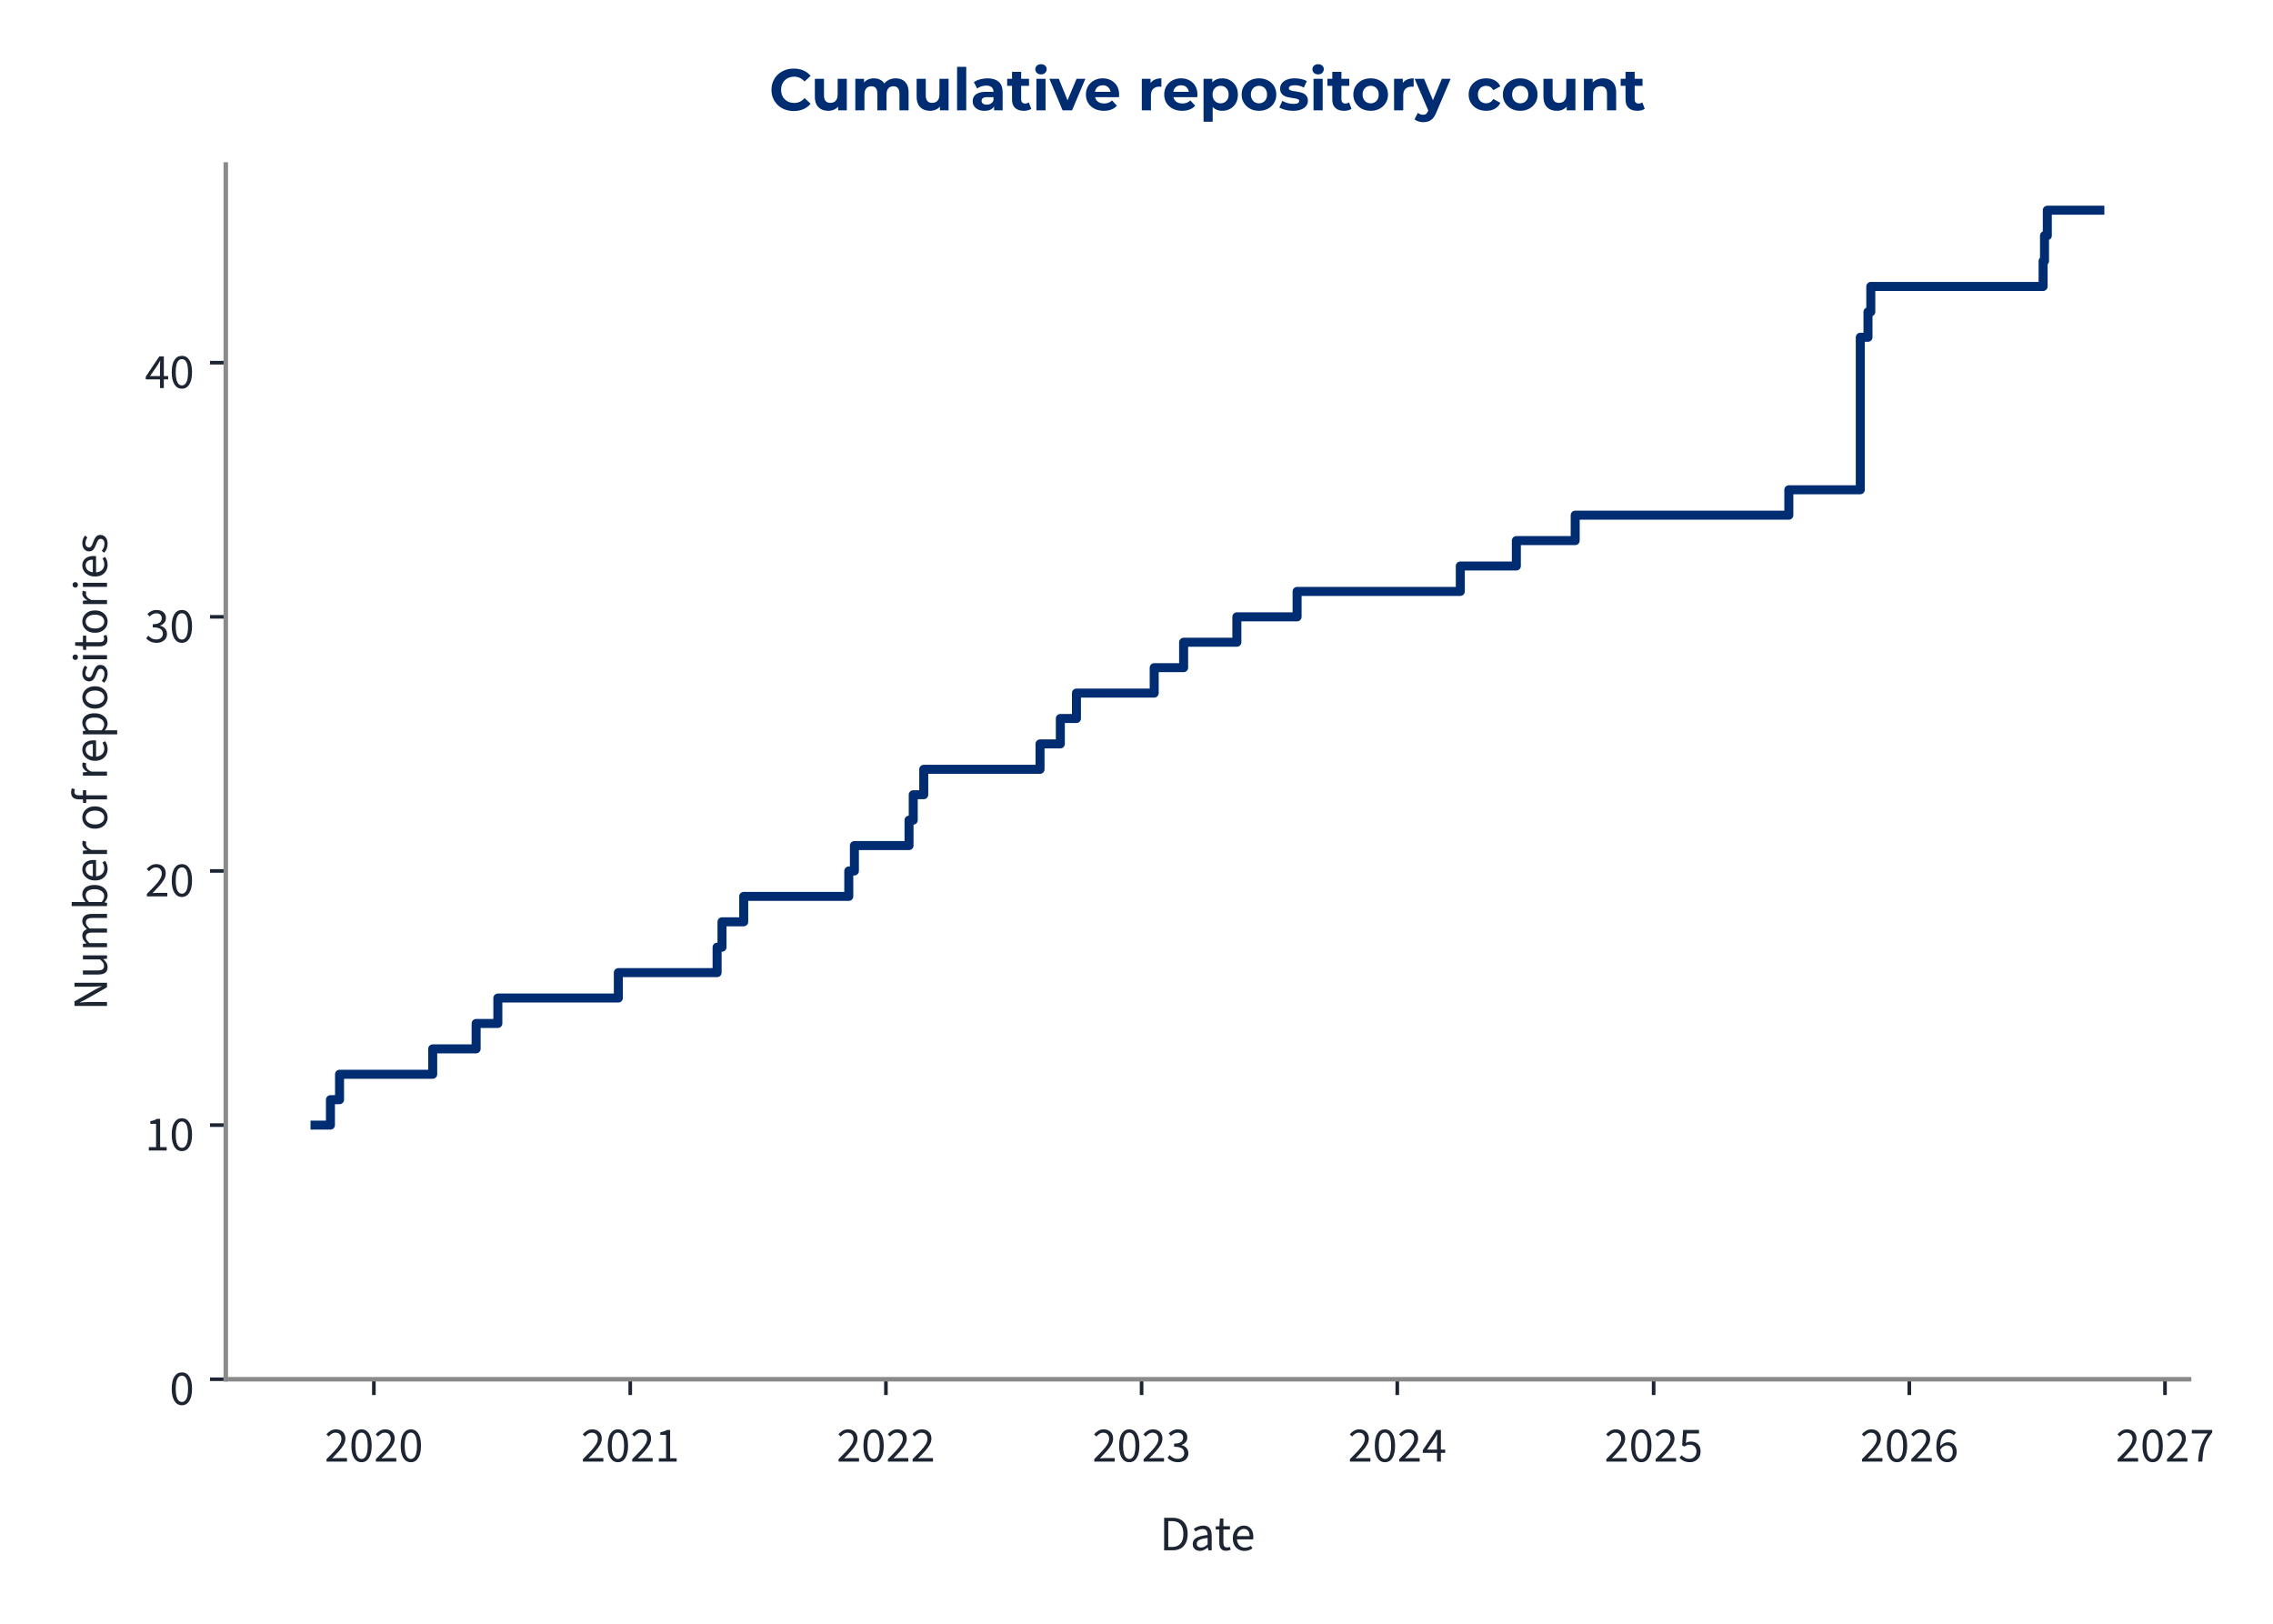
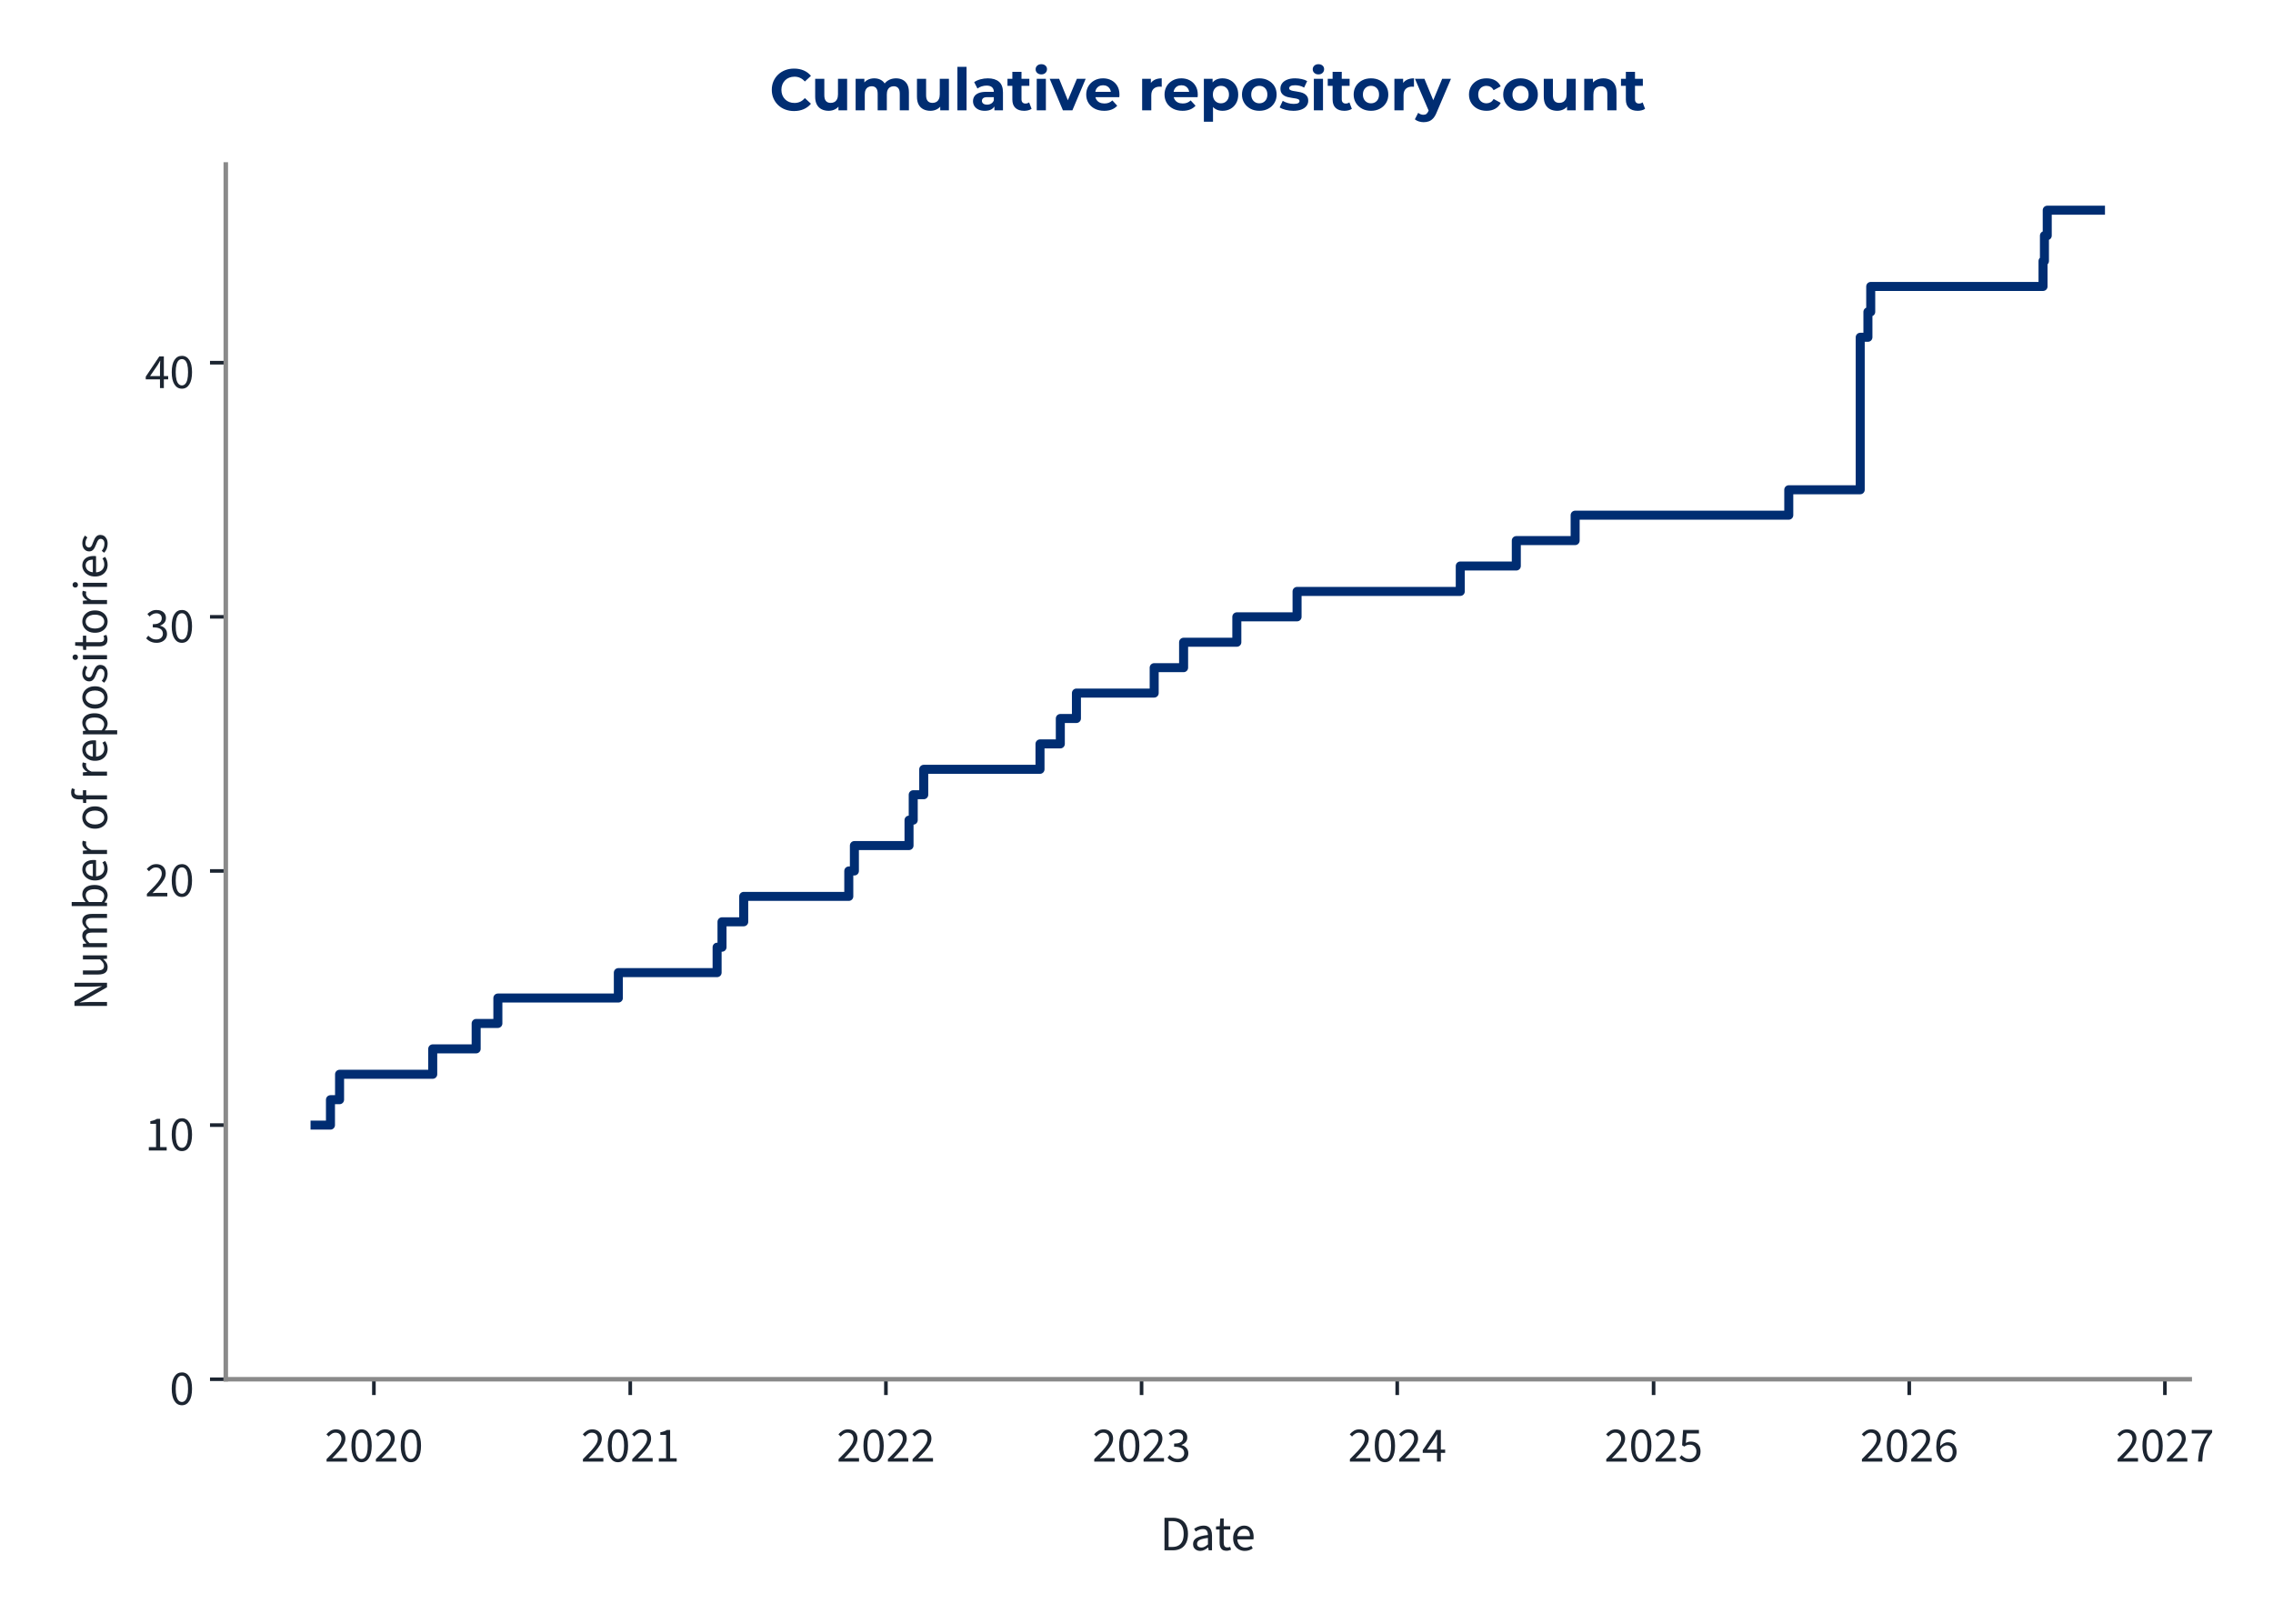
<svg xmlns="http://www.w3.org/2000/svg" xmlns:xlink="http://www.w3.org/1999/xlink" width="504pt" height="360pt" viewBox="0 0 504 360" version="1.1">
  <defs>
    <style type="text/css">*{stroke-linejoin: round; stroke-linecap: butt}</style>
  </defs>
  <g id="figure_1">
    <g id="patch_1">
      <path d="M 0 360  L 504 360  L 504 0  L 0 0  L 0 360  z " style="fill: none" />
    </g>
    <g id="axes_1">
      <g id="patch_2">
-         <path d="M 50.064 305.792  L 485.394 305.792  L 485.394 36.464  L 50.064 36.464  L 50.064 305.792  z " style="fill: none" />
+         <path d="M 50.064 305.792  L 485.538 305.792  L 485.538 36.464  L 50.064 36.464  L 50.064 305.792  z " style="fill: none" />
      </g>
      <g id="matplotlib.axis_1">
        <g id="xtick_1">
          <g id="line2d_1">
            <defs>
-               <path id="m1261f94bcd" d="M 0 0  L 0 3.5  " style="stroke: #1c2531; stroke-width: 0.8" />
+               <path id="m97ddf7053b" d="M 0 0  L 0 3.5  " style="stroke: #1c2531; stroke-width: 0.8" />
            </defs>
            <g>
-               <use xlink:href="#m1261f94bcd" x="82.899" y="305.792" style="fill: #1c2531; stroke: #1c2531; stroke-width: 0.8" />
+               <use xlink:href="#m97ddf7053b" x="82.904" y="305.792" style="fill: #1c2531; stroke: #1c2531; stroke-width: 0.8" />
            </g>
          </g>
          <g id="text_1">
-             <g style="fill: #1c2531" transform="translate(71.96389 324.056) scale(0.11 -0.11)">
+             <g style="fill: #1c2531" transform="translate(71.96966 324.056) scale(0.11 -0.11)">
              <defs>
                <path id="SourceSans3-Regular-537" d="M 256 0  L 256 320  Q 864 922 1296 1386  Q 1728 1850 1952 2227  Q 2176 2605 2176 2931  Q 2176 3283 1984 3507  Q 1792 3731 1402 3731  Q 1146 3731 928 3590  Q 710 3450 531 3238  L 237 3526  Q 493 3814 784 3987  Q 1075 4160 1466 4160  Q 1843 4160 2118 4009  Q 2394 3859 2541 3590  Q 2688 3322 2688 2963  Q 2688 2566 2467 2176  Q 2246 1786 1862 1357  Q 1478 928 979 416  Q 1146 435 1325 444  Q 1504 454 1664 454  L 2893 454  L 2893 0  L 256 0  z " transform="scale(0.015625)" />
                <path id="SourceSans3-Regular-535" d="M 1594 -77  Q 979 -77 630 476  Q 282 1030 282 2054  Q 282 3085 630 3622  Q 979 4160 1594 4160  Q 2202 4160 2550 3619  Q 2899 3078 2899 2054  Q 2899 1030 2550 476  Q 2202 -77 1594 -77  z M 1594 346  Q 1830 346 2009 525  Q 2189 704 2288 1081  Q 2387 1459 2387 2054  Q 2387 2656 2288 3027  Q 2189 3398 2009 3568  Q 1830 3738 1594 3738  Q 1350 3738 1171 3568  Q 992 3398 893 3027  Q 794 2656 794 2054  Q 794 1459 893 1081  Q 992 704 1171 525  Q 1350 346 1594 346  z " transform="scale(0.015625)" />
              </defs>
              <use xlink:href="#SourceSans3-Regular-537" />
              <use xlink:href="#SourceSans3-Regular-535" transform="translate(49.70312 0)" />
              <use xlink:href="#SourceSans3-Regular-537" transform="translate(99.40625 0)" />
              <use xlink:href="#SourceSans3-Regular-535" transform="translate(149.1094 0)" />
            </g>
          </g>
        </g>
        <g id="xtick_2">
          <g id="line2d_2">
            <g>
-               <use xlink:href="#m1261f94bcd" x="139.746" y="305.792" style="fill: #1c2531; stroke: #1c2531; stroke-width: 0.8" />
+               <use xlink:href="#m97ddf7053b" x="139.748" y="305.792" style="fill: #1c2531; stroke: #1c2531; stroke-width: 0.8" />
            </g>
          </g>
          <g id="text_2">
-             <g style="fill: #1c2531" transform="translate(128.8109 324.056) scale(0.11 -0.11)">
+             <g style="fill: #1c2531" transform="translate(128.8132 324.056) scale(0.11 -0.11)">
              <defs>
                <path id="SourceSans3-Regular-536" d="M 506 0  L 506 435  L 1440 435  L 1440 3443  L 698 3443  L 698 3782  Q 973 3834 1184 3907  Q 1395 3981 1562 4083  L 1965 4083  L 1965 435  L 2810 435  L 2810 0  L 506 0  z " transform="scale(0.015625)" />
              </defs>
              <use xlink:href="#SourceSans3-Regular-537" />
              <use xlink:href="#SourceSans3-Regular-535" transform="translate(49.70312 0)" />
              <use xlink:href="#SourceSans3-Regular-537" transform="translate(99.40625 0)" />
              <use xlink:href="#SourceSans3-Regular-536" transform="translate(149.1094 0)" />
            </g>
          </g>
        </g>
        <g id="xtick_3">
          <g id="line2d_3">
            <g>
-               <use xlink:href="#m1261f94bcd" x="196.437" y="305.792" style="fill: #1c2531; stroke: #1c2531; stroke-width: 0.8" />
+               <use xlink:href="#m97ddf7053b" x="196.436" y="305.792" style="fill: #1c2531; stroke: #1c2531; stroke-width: 0.8" />
            </g>
          </g>
          <g id="text_3">
-             <g style="fill: #1c2531" transform="translate(185.5026 324.056) scale(0.11 -0.11)">
+             <g style="fill: #1c2531" transform="translate(185.5015 324.056) scale(0.11 -0.11)">
              <use xlink:href="#SourceSans3-Regular-537" />
              <use xlink:href="#SourceSans3-Regular-535" transform="translate(49.70312 0)" />
              <use xlink:href="#SourceSans3-Regular-537" transform="translate(99.40625 0)" />
              <use xlink:href="#SourceSans3-Regular-537" transform="translate(149.1094 0)" />
            </g>
          </g>
        </g>
        <g id="xtick_4">
          <g id="line2d_4">
            <g>
-               <use xlink:href="#m1261f94bcd" x="253.129" y="305.792" style="fill: #1c2531; stroke: #1c2531; stroke-width: 0.8" />
+               <use xlink:href="#m97ddf7053b" x="253.124" y="305.792" style="fill: #1c2531; stroke: #1c2531; stroke-width: 0.8" />
            </g>
          </g>
          <g id="text_4">
-             <g style="fill: #1c2531" transform="translate(242.1943 324.056) scale(0.11 -0.11)">
+             <g style="fill: #1c2531" transform="translate(242.1897 324.056) scale(0.11 -0.11)">
              <defs>
                <path id="SourceSans3-Regular-538" d="M 1510 -77  Q 1184 -77 931 6  Q 678 90 492 218  Q 307 346 166 499  L 435 845  Q 621 653 867 505  Q 1114 358 1478 358  Q 1850 358 2086 563  Q 2323 768 2323 1107  Q 2323 1350 2198 1532  Q 2074 1715 1789 1817  Q 1504 1920 1018 1920  L 1018 2323  Q 1453 2323 1705 2425  Q 1958 2528 2067 2697  Q 2176 2867 2176 3085  Q 2176 3386 1987 3558  Q 1798 3731 1472 3731  Q 1216 3731 998 3616  Q 781 3501 602 3315  L 320 3648  Q 557 3872 845 4016  Q 1133 4160 1491 4160  Q 1850 4160 2125 4038  Q 2400 3917 2557 3686  Q 2714 3456 2714 3123  Q 2714 2752 2509 2515  Q 2304 2278 1971 2150  L 1971 2125  Q 2221 2067 2419 1929  Q 2618 1792 2736 1581  Q 2854 1370 2854 1088  Q 2854 723 2675 464  Q 2496 205 2189 64  Q 1882 -77 1510 -77  z " transform="scale(0.015625)" />
              </defs>
              <use xlink:href="#SourceSans3-Regular-537" />
              <use xlink:href="#SourceSans3-Regular-535" transform="translate(49.70312 0)" />
              <use xlink:href="#SourceSans3-Regular-537" transform="translate(99.40625 0)" />
              <use xlink:href="#SourceSans3-Regular-538" transform="translate(149.1094 0)" />
            </g>
          </g>
        </g>
        <g id="xtick_5">
          <g id="line2d_5">
            <g>
-               <use xlink:href="#m1261f94bcd" x="309.821" y="305.792" style="fill: #1c2531; stroke: #1c2531; stroke-width: 0.8" />
+               <use xlink:href="#m97ddf7053b" x="309.813" y="305.792" style="fill: #1c2531; stroke: #1c2531; stroke-width: 0.8" />
            </g>
          </g>
          <g id="text_5">
-             <g style="fill: #1c2531" transform="translate(298.8859 324.056) scale(0.11 -0.11)">
+             <g style="fill: #1c2531" transform="translate(298.8779 324.056) scale(0.11 -0.11)">
              <defs>
                <path id="SourceSans3-Regular-539" d="M 1946 0  L 1946 2733  Q 1946 2893 1958 3126  Q 1971 3360 1978 3520  L 1952 3520  Q 1875 3373 1792 3235  Q 1709 3098 1619 2944  L 666 1549  L 3002 1549  L 3002 1126  L 109 1126  L 109 1472  L 1856 4083  L 2445 4083  L 2445 0  L 1946 0  z " transform="scale(0.015625)" />
              </defs>
              <use xlink:href="#SourceSans3-Regular-537" />
              <use xlink:href="#SourceSans3-Regular-535" transform="translate(49.70312 0)" />
              <use xlink:href="#SourceSans3-Regular-537" transform="translate(99.40625 0)" />
              <use xlink:href="#SourceSans3-Regular-539" transform="translate(149.1094 0)" />
            </g>
          </g>
        </g>
        <g id="xtick_6">
          <g id="line2d_6">
            <g>
-               <use xlink:href="#m1261f94bcd" x="366.668" y="305.792" style="fill: #1c2531; stroke: #1c2531; stroke-width: 0.8" />
+               <use xlink:href="#m97ddf7053b" x="366.656" y="305.792" style="fill: #1c2531; stroke: #1c2531; stroke-width: 0.8" />
            </g>
          </g>
          <g id="text_6">
-             <g style="fill: #1c2531" transform="translate(355.733 324.056) scale(0.11 -0.11)">
+             <g style="fill: #1c2531" transform="translate(355.7215 324.056) scale(0.11 -0.11)">
              <defs>
                <path id="SourceSans3-Regular-53a" d="M 1498 -77  Q 1171 -77 921 3  Q 672 83 486 211  Q 301 339 160 480  L 416 826  Q 602 646 845 502  Q 1088 358 1446 358  Q 1696 358 1897 473  Q 2099 589 2220 797  Q 2342 1005 2342 1293  Q 2342 1715 2105 1952  Q 1869 2189 1472 2189  Q 1267 2189 1113 2125  Q 960 2061 774 1939  L 493 2118  L 627 4083  L 2669 4083  L 2669 3629  L 1088 3629  L 979 2419  Q 1126 2496 1273 2541  Q 1421 2586 1606 2586  Q 1958 2586 2246 2451  Q 2534 2317 2704 2032  Q 2874 1747 2874 1306  Q 2874 864 2678 553  Q 2483 243 2169 83  Q 1856 -77 1498 -77  z " transform="scale(0.015625)" />
              </defs>
              <use xlink:href="#SourceSans3-Regular-537" />
              <use xlink:href="#SourceSans3-Regular-535" transform="translate(49.70312 0)" />
              <use xlink:href="#SourceSans3-Regular-537" transform="translate(99.40625 0)" />
              <use xlink:href="#SourceSans3-Regular-53a" transform="translate(149.1094 0)" />
            </g>
          </g>
        </g>
        <g id="xtick_7">
          <g id="line2d_7">
            <g>
-               <use xlink:href="#m1261f94bcd" x="423.359" y="305.792" style="fill: #1c2531; stroke: #1c2531; stroke-width: 0.8" />
+               <use xlink:href="#m97ddf7053b" x="423.344" y="305.792" style="fill: #1c2531; stroke: #1c2531; stroke-width: 0.8" />
            </g>
          </g>
          <g id="text_7">
-             <g style="fill: #1c2531" transform="translate(412.4246 324.056) scale(0.11 -0.11)">
+             <g style="fill: #1c2531" transform="translate(412.4097 324.056) scale(0.11 -0.11)">
              <defs>
                <path id="SourceSans3-Regular-53b" d="M 1715 -77  Q 1414 -77 1158 44  Q 902 166 713 412  Q 525 659 416 1027  Q 307 1395 307 1888  Q 307 2502 435 2934  Q 563 3366 780 3635  Q 998 3904 1276 4032  Q 1555 4160 1862 4160  Q 2195 4160 2435 4035  Q 2675 3910 2848 3725  L 2554 3398  Q 2432 3546 2253 3632  Q 2074 3718 1882 3718  Q 1594 3718 1347 3545  Q 1101 3373 953 2973  Q 806 2573 806 1888  Q 806 1382 912 1036  Q 1018 691 1222 515  Q 1427 339 1715 339  Q 1914 339 2077 451  Q 2240 563 2333 764  Q 2426 966 2426 1235  Q 2426 1498 2342 1693  Q 2259 1888 2092 1993  Q 1926 2099 1670 2099  Q 1472 2099 1238 1968  Q 1005 1837 794 1523  L 774 1939  Q 973 2195 1235 2345  Q 1498 2496 1760 2496  Q 2112 2496 2374 2355  Q 2637 2214 2781 1932  Q 2925 1651 2925 1235  Q 2925 845 2758 550  Q 2592 256 2317 89  Q 2042 -77 1715 -77  z " transform="scale(0.015625)" />
              </defs>
              <use xlink:href="#SourceSans3-Regular-537" />
              <use xlink:href="#SourceSans3-Regular-535" transform="translate(49.70312 0)" />
              <use xlink:href="#SourceSans3-Regular-537" transform="translate(99.40625 0)" />
              <use xlink:href="#SourceSans3-Regular-53b" transform="translate(149.1094 0)" />
            </g>
          </g>
        </g>
        <g id="xtick_8">
          <g id="line2d_8">
            <g>
-               <use xlink:href="#m1261f94bcd" x="480.051" y="305.792" style="fill: #1c2531; stroke: #1c2531; stroke-width: 0.8" />
+               <use xlink:href="#m97ddf7053b" x="480.033" y="305.792" style="fill: #1c2531; stroke: #1c2531; stroke-width: 0.8" />
            </g>
          </g>
          <g id="text_8">
-             <g style="fill: #1c2531" transform="translate(469.1163 324.056) scale(0.11 -0.11)">
+             <g style="fill: #1c2531" transform="translate(469.098 324.056) scale(0.11 -0.11)">
              <defs>
                <path id="SourceSans3-Regular-53c" d="M 1094 0  Q 1120 576 1200 1059  Q 1280 1542 1424 1968  Q 1568 2394 1789 2800  Q 2010 3206 2323 3629  L 282 3629  L 282 4083  L 2912 4083  L 2912 3757  Q 2547 3296 2307 2870  Q 2067 2445 1929 2009  Q 1792 1574 1728 1088  Q 1664 602 1638 0  L 1094 0  z " transform="scale(0.015625)" />
              </defs>
              <use xlink:href="#SourceSans3-Regular-537" />
              <use xlink:href="#SourceSans3-Regular-535" transform="translate(49.70312 0)" />
              <use xlink:href="#SourceSans3-Regular-537" transform="translate(99.40625 0)" />
              <use xlink:href="#SourceSans3-Regular-53c" transform="translate(149.1094 0)" />
            </g>
          </g>
        </g>
        <g id="text_9">
-           <g style="fill: #1c2531" transform="translate(257.1424 343.72) scale(0.11 -0.11)">
+           <g style="fill: #1c2531" transform="translate(257.2146 343.72) scale(0.11 -0.11)">
            <defs>
              <path id="SourceSans3-Regular-5" d="M 576 0  L 576 4198  L 1626 4198  Q 2272 4198 2713 3955  Q 3155 3712 3382 3248  Q 3610 2784 3610 2118  Q 3610 1453 3382 976  Q 3155 499 2720 249  Q 2285 0 1651 0  L 576 0  z M 1107 435  L 1587 435  Q 2080 435 2406 636  Q 2733 838 2893 1209  Q 3053 1581 3053 2118  Q 3053 2643 2893 3014  Q 2733 3386 2406 3574  Q 2080 3763 1587 3763  L 1107 3763  L 1107 435  z " transform="scale(0.015625)" />
              <path id="SourceSans3-Regular-1c" d="M 1242 -77  Q 986 -77 778 28  Q 570 134 448 329  Q 326 525 326 806  Q 326 1331 787 1600  Q 1248 1869 2246 1978  Q 2240 2170 2185 2349  Q 2131 2528 1990 2637  Q 1850 2746 1600 2746  Q 1331 2746 1094 2646  Q 858 2547 672 2426  L 467 2784  Q 608 2880 800 2973  Q 992 3066 1216 3126  Q 1440 3187 1690 3187  Q 2067 3187 2307 3030  Q 2547 2874 2659 2586  Q 2771 2298 2771 1907  L 2771 0  L 2336 0  L 2291 371  L 2272 371  Q 2048 186 1792 54  Q 1536 -77 1242 -77  z M 1389 358  Q 1619 358 1820 460  Q 2022 563 2246 762  L 2246 1600  Q 1722 1536 1418 1437  Q 1114 1338 979 1190  Q 845 1043 845 838  Q 845 582 1005 470  Q 1165 358 1389 358  z " transform="scale(0.015625)" />
              <path id="SourceSans3-Regular-2f" d="M 1504 -58  Q 1011 -58 812 230  Q 614 518 614 979  L 614 2682  L 154 2682  L 154 3078  L 640 3110  L 704 4109  L 1146 4109  L 1146 3110  L 1990 3110  L 1990 2682  L 1146 2682  L 1146 973  Q 1146 691 1251 531  Q 1357 371 1626 371  Q 1709 371 1798 387  Q 1888 403 1978 448  L 2093 77  Q 1971 19 1817 -19  Q 1664 -58 1504 -58  z " transform="scale(0.015625)" />
              <path id="SourceSans3-Regular-20" d="M 1786 -77  Q 1370 -77 1027 118  Q 685 314 486 675  Q 288 1037 288 1555  Q 288 2061 493 2425  Q 698 2790 1018 2988  Q 1338 3187 1696 3187  Q 2093 3187 2371 3004  Q 2650 2822 2790 2496  Q 2931 2170 2931 1728  Q 2931 1645 2928 1568  Q 2925 1491 2906 1414  L 666 1414  L 666 1830  L 2458 1830  Q 2458 2278 2262 2518  Q 2067 2758 1702 2758  Q 1491 2758 1286 2640  Q 1082 2522 950 2259  Q 819 1997 819 1562  Q 819 1165 956 896  Q 1094 627 1331 489  Q 1568 352 1850 352  Q 2074 352 2269 416  Q 2464 480 2624 589  L 2816 243  Q 2611 102 2358 12  Q 2106 -77 1786 -77  z " transform="scale(0.015625)" />
            </defs>
            <use xlink:href="#SourceSans3-Regular-5" />
            <use xlink:href="#SourceSans3-Regular-1c" transform="translate(61.5 0)" />
            <use xlink:href="#SourceSans3-Regular-2f" transform="translate(110.5 0)" />
            <use xlink:href="#SourceSans3-Regular-20" transform="translate(142.8906 0)" />
          </g>
        </g>
      </g>
      <g id="matplotlib.axis_2">
        <g id="ytick_1">
          <g id="line2d_9">
            <defs>
-               <path id="md85765c05c" d="M 0 0  L -3.5 0  " style="stroke: #1c2531; stroke-width: 0.8" />
+               <path id="m992190b27c" d="M 0 0  L -3.5 0  " style="stroke: #1c2531; stroke-width: 0.8" />
            </defs>
            <g>
-               <use xlink:href="#md85765c05c" x="50.064" y="305.792" style="fill: #1c2531; stroke: #1c2531; stroke-width: 0.8" />
+               <use xlink:href="#m992190b27c" x="50.064" y="305.792" style="fill: #1c2531; stroke: #1c2531; stroke-width: 0.8" />
            </g>
          </g>
          <g id="text_10">
            <g style="fill: #1c2531" transform="translate(37.59666 311.424) scale(0.11 -0.11)">
              <use xlink:href="#SourceSans3-Regular-535" />
            </g>
          </g>
        </g>
        <g id="ytick_2">
          <g id="line2d_10">
            <g>
-               <use xlink:href="#md85765c05c" x="50.064" y="249.447" style="fill: #1c2531; stroke: #1c2531; stroke-width: 0.8" />
+               <use xlink:href="#m992190b27c" x="50.064" y="249.447" style="fill: #1c2531; stroke: #1c2531; stroke-width: 0.8" />
            </g>
          </g>
          <g id="text_11">
            <g style="fill: #1c2531" transform="translate(32.12931 255.0792) scale(0.11 -0.11)">
              <use xlink:href="#SourceSans3-Regular-536" />
              <use xlink:href="#SourceSans3-Regular-535" transform="translate(49.70312 0)" />
            </g>
          </g>
        </g>
        <g id="ytick_3">
          <g id="line2d_11">
            <g>
-               <use xlink:href="#md85765c05c" x="50.064" y="193.102" style="fill: #1c2531; stroke: #1c2531; stroke-width: 0.8" />
+               <use xlink:href="#m992190b27c" x="50.064" y="193.102" style="fill: #1c2531; stroke: #1c2531; stroke-width: 0.8" />
            </g>
          </g>
          <g id="text_12">
            <g style="fill: #1c2531" transform="translate(32.12931 198.7345) scale(0.11 -0.11)">
              <use xlink:href="#SourceSans3-Regular-537" />
              <use xlink:href="#SourceSans3-Regular-535" transform="translate(49.70312 0)" />
            </g>
          </g>
        </g>
        <g id="ytick_4">
          <g id="line2d_12">
            <g>
-               <use xlink:href="#md85765c05c" x="50.064" y="136.758" style="fill: #1c2531; stroke: #1c2531; stroke-width: 0.8" />
+               <use xlink:href="#m992190b27c" x="50.064" y="136.758" style="fill: #1c2531; stroke: #1c2531; stroke-width: 0.8" />
            </g>
          </g>
          <g id="text_13">
            <g style="fill: #1c2531" transform="translate(32.12931 142.3897) scale(0.11 -0.11)">
              <use xlink:href="#SourceSans3-Regular-538" />
              <use xlink:href="#SourceSans3-Regular-535" transform="translate(49.70312 0)" />
            </g>
          </g>
        </g>
        <g id="ytick_5">
          <g id="line2d_13">
            <g>
-               <use xlink:href="#md85765c05c" x="50.064" y="80.413" style="fill: #1c2531; stroke: #1c2531; stroke-width: 0.8" />
+               <use xlink:href="#m992190b27c" x="50.064" y="80.413" style="fill: #1c2531; stroke: #1c2531; stroke-width: 0.8" />
            </g>
          </g>
          <g id="text_14">
            <g style="fill: #1c2531" transform="translate(32.12931 86.04492) scale(0.11 -0.11)">
              <use xlink:href="#SourceSans3-Regular-539" />
              <use xlink:href="#SourceSans3-Regular-535" transform="translate(49.70312 0)" />
            </g>
          </g>
        </g>
        <g id="text_15">
          <g style="fill: #1c2531" transform="translate(23.72931 224.0105) rotate(-90) scale(0.11 -0.11)">
            <defs>
              <path id="SourceSans3-Regular-f" d="M 576 0  L 576 4198  L 1158 4198  L 2650 1587  Q 2771 1376 2880 1149  Q 2989 922 3098 685  L 3123 685  Q 3104 1011 3078 1353  Q 3053 1696 3053 2016  L 3053 4198  L 3565 4198  L 3565 0  L 2982 0  L 1491 2611  Q 1376 2822 1257 3052  Q 1139 3283 1037 3514  L 1011 3514  Q 1037 3200 1059 2867  Q 1082 2534 1082 2195  L 1082 0  L 576 0  z " transform="scale(0.015625)" />
              <path id="SourceSans3-Regular-30" d="M 1434 -77  Q 941 -77 713 233  Q 486 544 486 1139  L 486 3110  L 1011 3110  L 1011 1210  Q 1011 774 1148 579  Q 1286 384 1594 384  Q 1830 384 2019 509  Q 2208 634 2432 902  L 2432 3110  L 2957 3110  L 2957 0  L 2522 0  L 2477 486  L 2458 486  Q 2246 230 2000 76  Q 1754 -77 1434 -77  z " transform="scale(0.015625)" />
              <path id="SourceSans3-Regular-28" d="M 525 0  L 525 3110  L 960 3110  L 1005 2662  L 1024 2662  Q 1229 2880 1469 3033  Q 1709 3187 1990 3187  Q 2349 3187 2550 3027  Q 2752 2867 2848 2592  Q 3091 2861 3340 3024  Q 3590 3187 3872 3187  Q 4358 3187 4588 2876  Q 4819 2566 4819 1971  L 4819 0  L 4294 0  L 4294 1901  Q 4294 2342 4153 2537  Q 4013 2733 3718 2733  Q 3533 2733 3344 2614  Q 3155 2496 2938 2253  L 2938 0  L 2413 0  L 2413 1901  Q 2413 2342 2272 2537  Q 2131 2733 1830 2733  Q 1478 2733 1050 2253  L 1050 0  L 525 0  z " transform="scale(0.015625)" />
              <path id="SourceSans3-Regular-1d" d="M 1901 -77  Q 1683 -77 1452 28  Q 1222 134 1011 320  L 992 320  L 947 0  L 525 0  L 525 4557  L 1050 4557  L 1050 3315  L 1037 2752  Q 1248 2938 1501 3062  Q 1754 3187 2010 3187  Q 2413 3187 2688 2992  Q 2963 2797 3104 2441  Q 3245 2086 3245 1606  Q 3245 1075 3056 697  Q 2867 320 2560 121  Q 2253 -77 1901 -77  z M 1811 365  Q 2067 365 2268 512  Q 2470 659 2585 937  Q 2701 1216 2701 1600  Q 2701 1939 2617 2198  Q 2534 2458 2355 2602  Q 2176 2746 1882 2746  Q 1690 2746 1482 2640  Q 1274 2534 1050 2323  L 1050 691  Q 1254 512 1456 438  Q 1658 365 1811 365  z " transform="scale(0.015625)" />
              <path id="SourceSans3-Regular-2d" d="M 525 0  L 525 3110  L 960 3110  L 1005 2547  L 1024 2547  Q 1178 2842 1408 3014  Q 1638 3187 1907 3187  Q 2010 3187 2086 3174  Q 2163 3162 2240 3123  L 2125 2675  Q 2054 2694 1993 2704  Q 1933 2714 1837 2714  Q 1638 2714 1424 2554  Q 1210 2394 1050 1997  L 1050 0  L 525 0  z " transform="scale(0.015625)" />
              <path id="SourceSans3-Regular-1" transform="scale(0.015625)" />
              <path id="SourceSans3-Regular-2a" d="M 1734 -77  Q 1357 -77 1027 115  Q 698 307 496 672  Q 294 1037 294 1549  Q 294 2074 496 2438  Q 698 2803 1027 2995  Q 1357 3187 1734 3187  Q 2118 3187 2444 2995  Q 2771 2803 2972 2438  Q 3174 2074 3174 1549  Q 3174 1037 2972 672  Q 2771 307 2444 115  Q 2118 -77 1734 -77  z M 1734 358  Q 2003 358 2208 508  Q 2413 659 2521 928  Q 2630 1197 2630 1549  Q 2630 1907 2521 2179  Q 2413 2451 2208 2601  Q 2003 2752 1734 2752  Q 1466 2752 1264 2601  Q 1062 2451 950 2179  Q 838 1907 838 1549  Q 838 1197 950 928  Q 1062 659 1264 508  Q 1466 358 1734 358  z " transform="scale(0.015625)" />
              <path id="SourceSans3-Regular-21" d="M 614 0  L 614 3603  Q 614 3917 710 4150  Q 806 4384 1008 4509  Q 1210 4634 1523 4634  Q 1664 4634 1801 4605  Q 1939 4576 2042 4531  L 1926 4147  Q 1741 4205 1574 4205  Q 1357 4205 1248 4054  Q 1139 3904 1139 3603  L 1139 0  L 614 0  z M 154 2682  L 154 3078  L 640 3110  L 1798 3110  L 1798 2682  L 154 2682  z " transform="scale(0.015625)" />
              <path id="SourceSans3-Regular-2b" d="M 525 -1312  L 525 3110  L 960 3110  L 1005 2752  L 1024 2752  Q 1235 2931 1491 3059  Q 1747 3187 2016 3187  Q 2413 3187 2688 2992  Q 2963 2797 3104 2441  Q 3245 2086 3245 1600  Q 3245 1075 3056 697  Q 2867 320 2560 121  Q 2253 -77 1901 -77  Q 1690 -77 1472 19  Q 1254 115 1037 282  L 1050 -262  L 1050 -1312  L 525 -1312  z M 1811 365  Q 2067 365 2268 512  Q 2470 659 2585 937  Q 2701 1216 2701 1600  Q 2701 1939 2617 2198  Q 2534 2458 2355 2602  Q 2176 2746 1882 2746  Q 1690 2746 1485 2640  Q 1280 2534 1050 2323  L 1050 691  Q 1267 512 1462 438  Q 1658 365 1811 365  z " transform="scale(0.015625)" />
              <path id="SourceSans3-Regular-2e" d="M 1338 -77  Q 998 -77 694 41  Q 390 160 179 371  L 422 678  Q 627 512 848 422  Q 1069 333 1357 333  Q 1664 333 1817 477  Q 1971 621 1971 819  Q 1971 979 1865 1084  Q 1760 1190 1603 1264  Q 1446 1338 1267 1402  Q 1037 1485 825 1597  Q 614 1709 483 1878  Q 352 2048 352 2304  Q 352 2682 637 2934  Q 922 3187 1427 3187  Q 1715 3187 1964 3088  Q 2214 2989 2394 2835  L 2150 2534  Q 1984 2650 1811 2714  Q 1638 2778 1427 2778  Q 1133 2778 995 2643  Q 858 2509 858 2330  Q 858 2189 941 2096  Q 1024 2003 1174 1932  Q 1325 1862 1517 1798  Q 1760 1709 1981 1597  Q 2202 1485 2339 1309  Q 2477 1133 2477 851  Q 2477 595 2345 387  Q 2214 179 1961 51  Q 1709 -77 1338 -77  z " transform="scale(0.015625)" />
              <path id="SourceSans3-Regular-24" d="M 525 0  L 525 3110  L 1050 3110  L 1050 0  L 525 0  z M 787 3750  Q 633 3750 534 3846  Q 435 3942 435 4096  Q 435 4250 534 4346  Q 633 4442 787 4442  Q 941 4442 1040 4346  Q 1139 4250 1139 4096  Q 1139 3942 1040 3846  Q 941 3750 787 3750  z " transform="scale(0.015625)" />
            </defs>
            <use xlink:href="#SourceSans3-Regular-f" />
            <use xlink:href="#SourceSans3-Regular-30" transform="translate(64.70312 0)" />
            <use xlink:href="#SourceSans3-Regular-28" transform="translate(119.1094 0)" />
            <use xlink:href="#SourceSans3-Regular-1d" transform="translate(202.0156 0)" />
            <use xlink:href="#SourceSans3-Regular-20" transform="translate(257.3125 0)" />
            <use xlink:href="#SourceSans3-Regular-2d" transform="translate(306.9062 0)" />
            <use xlink:href="#SourceSans3-Regular-1" transform="translate(341.6094 0)" />
            <use xlink:href="#SourceSans3-Regular-2a" transform="translate(361.6094 0)" />
            <use xlink:href="#SourceSans3-Regular-21" transform="translate(415.6094 0)" />
            <use xlink:href="#SourceSans3-Regular-1" transform="translate(444.8125 0)" />
            <use xlink:href="#SourceSans3-Regular-2d" transform="translate(464.8125 0)" />
            <use xlink:href="#SourceSans3-Regular-20" transform="translate(498.5156 0)" />
            <use xlink:href="#SourceSans3-Regular-2b" transform="translate(548.1094 0)" />
            <use xlink:href="#SourceSans3-Regular-2a" transform="translate(603.6094 0)" />
            <use xlink:href="#SourceSans3-Regular-2e" transform="translate(657.6094 0)" />
            <use xlink:href="#SourceSans3-Regular-24" transform="translate(699.5156 0)" />
            <use xlink:href="#SourceSans3-Regular-2f" transform="translate(724.1094 0)" />
            <use xlink:href="#SourceSans3-Regular-2a" transform="translate(756.5 0)" />
            <use xlink:href="#SourceSans3-Regular-2d" transform="translate(810.7031 0)" />
            <use xlink:href="#SourceSans3-Regular-24" transform="translate(845.4062 0)" />
            <use xlink:href="#SourceSans3-Regular-20" transform="translate(870 0)" />
            <use xlink:href="#SourceSans3-Regular-2e" transform="translate(919.5938 0)" />
          </g>
        </g>
      </g>
      <g id="line2d_14">
-         <path d="M 69.852 249.447  L 73.269 249.447  L 73.269 243.813  L 75.288 243.813  L 75.288 238.178  L 95.945 238.178  L 95.945 232.544  L 105.575 232.544  L 105.575 226.909  L 110.39 226.909  L 110.39 221.275  L 137.105 221.275  L 137.105 215.64  L 159.005 215.64  L 159.005 210.006  L 160.092 210.006  L 160.092 204.371  L 164.907 204.371  L 164.907 198.737  L 188.205 198.737  L 188.205 193.102  L 189.448 193.102  L 189.448 187.468  L 201.563 187.468  L 201.563 181.834  L 202.495 181.834  L 202.495 176.199  L 204.825 176.199  L 204.825 170.565  L 230.608 170.565  L 230.608 164.93  L 235.112 164.93  L 235.112 159.296  L 238.684 159.296  L 238.684 153.661  L 255.925 153.661  L 255.925 148.027  L 262.448 148.027  L 262.448 142.392  L 274.252 142.392  L 274.252 136.758  L 287.61 136.758  L 287.61 131.123  L 323.799 131.123  L 323.799 125.489  L 336.225 125.489  L 336.225 119.854  L 349.272 119.854  L 349.272 114.22  L 396.644 114.22  L 396.644 108.585  L 412.487 108.585  L 412.487 74.778  L 414.195 74.778  L 414.195 69.144  L 414.817 69.144  L 414.817 63.509  L 453.025 63.509  L 453.025 57.875  L 453.336 57.875  L 453.336 52.241  L 453.957 52.241  L 453.957 46.606  L 465.606 46.606  L 465.606 46.606  " clip-path="url(#pf71921979a)" style="fill: none; stroke: #002d72; stroke-width: 2; stroke-linecap: square" />
+         <path d="M 69.858 249.447  L 73.275 249.447  L 73.275 243.813  L 75.294 243.813  L 75.294 238.178  L 95.95 238.178  L 95.95 232.544  L 105.58 232.544  L 105.58 226.909  L 110.394 226.909  L 110.394 221.275  L 137.108 221.275  L 137.108 215.64  L 159.006 215.64  L 159.006 210.006  L 160.094 210.006  L 160.094 204.371  L 164.908 204.371  L 164.908 198.737  L 188.205 198.737  L 188.205 193.102  L 189.447 193.102  L 189.447 187.468  L 201.561 187.468  L 201.561 181.834  L 202.493 181.834  L 202.493 176.199  L 204.823 176.199  L 204.823 170.565  L 230.604 170.565  L 230.604 164.93  L 235.108 164.93  L 235.108 159.296  L 238.681 159.296  L 238.681 153.661  L 255.92 153.661  L 255.92 148.027  L 262.443 148.027  L 262.443 142.392  L 274.247 142.392  L 274.247 136.758  L 287.603 136.758  L 287.603 131.123  L 323.791 131.123  L 323.791 125.489  L 336.215 125.489  L 336.215 119.854  L 349.261 119.854  L 349.261 114.22  L 396.631 114.22  L 396.631 108.585  L 412.473 108.585  L 412.473 74.778  L 414.181 74.778  L 414.181 69.144  L 414.802 69.144  L 414.802 63.509  L 453.009 63.509  L 453.009 57.875  L 453.319 57.875  L 453.319 52.241  L 453.941 52.241  L 453.941 46.606  L 465.744 46.606  L 465.744 46.606  " clip-path="url(#p251941c510)" style="fill: none; stroke: #002d72; stroke-width: 2; stroke-linecap: square" />
      </g>
      <g id="patch_3">
        <path d="M 50.064 305.792  L 50.064 36.464  " style="fill: none; stroke: #8a8a8a; stroke-linejoin: miter; stroke-linecap: square" />
      </g>
      <g id="patch_4">
-         <path d="M 50.064 305.792  L 485.394 305.792  " style="fill: none; stroke: #8a8a8a; stroke-linejoin: miter; stroke-linecap: square" />
+         <path d="M 50.064 305.792  L 485.538 305.792  " style="fill: none; stroke: #8a8a8a; stroke-linejoin: miter; stroke-linecap: square" />
      </g>
      <g id="text_16">
-         <g style="fill: #002d72" transform="translate(170.552 24.464) scale(0.13 -0.13)">
+         <g style="fill: #002d72" transform="translate(170.6242 24.464) scale(0.13 -0.13)">
          <defs>
            <path id="Montserrat-Bold-2d" d="M 2675 -77  Q 2157 -77 1712 92  Q 1267 262 940 576  Q 614 890 432 1312  Q 250 1734 250 2240  Q 250 2746 432 3168  Q 614 3590 944 3904  Q 1274 4218 1715 4387  Q 2157 4557 2682 4557  Q 3264 4557 3734 4355  Q 4205 4154 4525 3763  L 3859 3149  Q 3629 3411 3347 3542  Q 3066 3674 2733 3674  Q 2419 3674 2156 3571  Q 1894 3469 1702 3277  Q 1510 3085 1404 2822  Q 1299 2560 1299 2240  Q 1299 1920 1404 1657  Q 1510 1395 1702 1203  Q 1894 1011 2156 908  Q 2419 806 2733 806  Q 3066 806 3347 937  Q 3629 1069 3859 1338  L 4525 723  Q 4205 333 3734 128  Q 3264 -77 2675 -77  z " transform="scale(0.015625)" />
            <path id="Montserrat-Bold-383" d="M 1914 -51  Q 1485 -51 1149 115  Q 813 282 627 624  Q 442 966 442 1498  L 442 3443  L 1440 3443  L 1440 1645  Q 1440 1216 1622 1014  Q 1805 813 2138 813  Q 2368 813 2547 912  Q 2726 1011 2828 1219  Q 2931 1427 2931 1741  L 2931 3443  L 3930 3443  L 3930 0  L 2982 0  L 2982 947  L 3155 672  Q 2982 314 2646 131  Q 2310 -51 1914 -51  z " transform="scale(0.015625)" />
            <path id="Montserrat-Bold-312" d="M 461 0  L 461 3443  L 1414 3443  L 1414 2502  L 1235 2778  Q 1414 3130 1744 3312  Q 2074 3494 2496 3494  Q 2970 3494 3325 3254  Q 3680 3014 3795 2522  L 3443 2618  Q 3616 3021 3997 3257  Q 4378 3494 4870 3494  Q 5280 3494 5597 3331  Q 5914 3168 6096 2832  Q 6278 2496 6278 1971  L 6278 0  L 5280 0  L 5280 1818  Q 5280 2234 5107 2432  Q 4934 2630 4621 2630  Q 4403 2630 4230 2531  Q 4058 2432 3962 2233  Q 3866 2035 3866 1728  L 3866 0  L 2867 0  L 2867 1818  Q 2867 2234 2697 2432  Q 2528 2630 2214 2630  Q 1997 2630 1824 2531  Q 1651 2432 1555 2233  Q 1459 2035 1459 1728  L 1459 0  L 461 0  z " transform="scale(0.015625)" />
            <path id="Montserrat-Bold-301" d="M 461 0  L 461 4749  L 1459 4749  L 1459 0  L 461 0  z " transform="scale(0.015625)" />
            <path id="Montserrat-Bold-24c" d="M 2573 0  L 2573 672  L 2509 819  L 2509 2022  Q 2509 2342 2313 2521  Q 2118 2701 1715 2701  Q 1440 2701 1174 2614  Q 909 2528 723 2381  L 365 3078  Q 646 3277 1043 3385  Q 1440 3494 1850 3494  Q 2637 3494 3072 3123  Q 3507 2752 3507 1965  L 3507 0  L 2573 0  z M 1523 -51  Q 1120 -51 832 86  Q 544 224 390 461  Q 237 698 237 992  Q 237 1299 387 1529  Q 538 1760 864 1891  Q 1190 2022 1715 2022  L 2630 2022  L 2630 1440  L 1824 1440  Q 1472 1440 1341 1325  Q 1210 1210 1210 1037  Q 1210 845 1360 733  Q 1510 621 1773 621  Q 2022 621 2220 739  Q 2419 858 2509 1088  L 2662 627  Q 2554 294 2266 121  Q 1978 -51 1523 -51  z " transform="scale(0.015625)" />
            <path id="Montserrat-Bold-375" d="M 1869 -51  Q 1261 -51 921 259  Q 582 570 582 1184  L 582 4205  L 1581 4205  L 1581 1197  Q 1581 979 1696 860  Q 1811 742 2010 742  Q 2246 742 2413 870  L 2682 166  Q 2528 58 2313 3  Q 2099 -51 1869 -51  z M 51 2675  L 51 3443  L 2438 3443  L 2438 2675  L 51 2675  z " transform="scale(0.015625)" />
            <path id="Montserrat-Bold-2d7" d="M 461 0  L 461 3443  L 1459 3443  L 1459 0  L 461 0  z M 960 3923  Q 685 3923 512 4083  Q 339 4243 339 4480  Q 339 4717 512 4877  Q 685 5037 960 5037  Q 1235 5037 1408 4886  Q 1581 4736 1581 4499  Q 1581 4250 1411 4086  Q 1242 3923 960 3923  z " transform="scale(0.015625)" />
            <path id="Montserrat-Bold-3a4" d="M 1395 0  L -51 3443  L 979 3443  L 2182 480  L 1670 480  L 2918 3443  L 3878 3443  L 2426 0  L 1395 0  z " transform="scale(0.015625)" />
            <path id="Montserrat-Bold-295" d="M 2170 -51  Q 1581 -51 1136 179  Q 691 410 448 810  Q 205 1210 205 1722  Q 205 2240 445 2640  Q 685 3040 1101 3267  Q 1517 3494 2042 3494  Q 2547 3494 2953 3280  Q 3360 3066 3597 2666  Q 3834 2266 3834 1709  Q 3834 1651 3827 1577  Q 3821 1504 3814 1440  L 1018 1440  L 1018 2022  L 3290 2022  L 2906 1850  Q 2906 2118 2797 2316  Q 2688 2515 2496 2627  Q 2304 2739 2048 2739  Q 1792 2739 1597 2627  Q 1402 2515 1293 2313  Q 1184 2112 1184 1837  L 1184 1683  Q 1184 1402 1309 1187  Q 1434 973 1661 861  Q 1888 749 2195 749  Q 2470 749 2678 832  Q 2886 915 3059 1082  L 3590 506  Q 3354 237 2995 93  Q 2637 -51 2170 -51  z " transform="scale(0.015625)" />
            <path id="Montserrat-Bold-8bd" transform="scale(0.015625)" />
            <path id="Montserrat-Bold-359" d="M 461 0  L 461 3443  L 1414 3443  L 1414 2470  L 1280 2752  Q 1434 3117 1773 3305  Q 2112 3494 2598 3494  L 2598 2573  Q 2534 2579 2483 2582  Q 2432 2586 2374 2586  Q 1965 2586 1712 2352  Q 1459 2118 1459 1626  L 1459 0  L 461 0  z " transform="scale(0.015625)" />
            <path id="Montserrat-Bold-351" d="M 2496 -51  Q 2061 -51 1734 141  Q 1408 333 1225 726  Q 1043 1120 1043 1722  Q 1043 2330 1216 2720  Q 1389 3110 1715 3302  Q 2042 3494 2496 3494  Q 2982 3494 3369 3273  Q 3757 3053 3984 2656  Q 4211 2259 4211 1722  Q 4211 1178 3984 781  Q 3757 384 3369 166  Q 2982 -51 2496 -51  z M 461 -1242  L 461 3443  L 1414 3443  L 1414 2739  L 1395 1715  L 1459 698  L 1459 -1242  L 461 -1242  z M 2323 768  Q 2573 768 2768 883  Q 2963 998 3081 1212  Q 3200 1427 3200 1722  Q 3200 2022 3081 2233  Q 2963 2445 2768 2560  Q 2573 2675 2323 2675  Q 2074 2675 1875 2560  Q 1677 2445 1561 2233  Q 1446 2022 1446 1722  Q 1446 1427 1561 1212  Q 1677 998 1875 883  Q 2074 768 2323 768  z " transform="scale(0.015625)" />
            <path id="Montserrat-Bold-327" d="M 2099 -51  Q 1549 -51 1123 179  Q 698 410 451 810  Q 205 1210 205 1722  Q 205 2240 451 2640  Q 698 3040 1123 3267  Q 1549 3494 2099 3494  Q 2643 3494 3072 3267  Q 3501 3040 3744 2643  Q 3987 2246 3987 1722  Q 3987 1210 3744 810  Q 3501 410 3072 179  Q 2643 -51 2099 -51  z M 2099 768  Q 2349 768 2547 883  Q 2746 998 2861 1212  Q 2976 1427 2976 1722  Q 2976 2022 2861 2233  Q 2746 2445 2547 2560  Q 2349 2675 2099 2675  Q 1850 2675 1651 2560  Q 1453 2445 1334 2233  Q 1216 2022 1216 1722  Q 1216 1427 1334 1212  Q 1453 998 1651 883  Q 1850 768 2099 768  z " transform="scale(0.015625)" />
            <path id="Montserrat-Bold-367" d="M 1619 -51  Q 1178 -51 771 54  Q 365 160 128 320  L 461 1037  Q 698 890 1021 797  Q 1344 704 1658 704  Q 2003 704 2147 787  Q 2291 870 2291 1018  Q 2291 1139 2179 1200  Q 2067 1261 1881 1293  Q 1696 1325 1475 1357  Q 1254 1389 1030 1443  Q 806 1498 620 1606  Q 435 1715 323 1900  Q 211 2086 211 2381  Q 211 2707 400 2956  Q 589 3206 947 3350  Q 1306 3494 1805 3494  Q 2157 3494 2521 3417  Q 2886 3341 3130 3194  L 2797 2483  Q 2547 2630 2294 2684  Q 2042 2739 1805 2739  Q 1472 2739 1318 2649  Q 1165 2560 1165 2419  Q 1165 2291 1277 2227  Q 1389 2163 1574 2124  Q 1760 2086 1981 2057  Q 2202 2029 2426 1971  Q 2650 1914 2832 1808  Q 3014 1702 3129 1520  Q 3245 1338 3245 1043  Q 3245 723 3053 476  Q 2861 230 2499 89  Q 2138 -51 1619 -51  z " transform="scale(0.015625)" />
            <path id="Montserrat-Bold-3b5" d="M 896 -1293  Q 627 -1293 364 -1209  Q 102 -1126 -64 -979  L 301 -269  Q 416 -371 566 -428  Q 717 -486 864 -486  Q 1075 -486 1200 -387  Q 1325 -288 1427 -58  L 1606 365  L 1683 474  L 2918 3443  L 3878 3443  L 2323 -211  Q 2157 -627 1942 -864  Q 1728 -1101 1469 -1197  Q 1210 -1293 896 -1293  z M 1485 -134  L -51 3443  L 979 3443  L 2170 563  L 1485 -134  z " transform="scale(0.015625)" />
            <path id="Montserrat-Bold-27a" d="M 2125 -51  Q 1568 -51 1133 176  Q 698 403 451 806  Q 205 1210 205 1722  Q 205 2240 451 2640  Q 698 3040 1133 3267  Q 1568 3494 2125 3494  Q 2669 3494 3072 3267  Q 3475 3040 3667 2618  L 2893 2202  Q 2758 2445 2556 2560  Q 2355 2675 2118 2675  Q 1862 2675 1657 2560  Q 1453 2445 1334 2233  Q 1216 2022 1216 1722  Q 1216 1421 1334 1209  Q 1453 998 1657 883  Q 1862 768 2118 768  Q 2355 768 2556 880  Q 2758 992 2893 1242  L 3667 819  Q 3475 403 3072 176  Q 2669 -51 2125 -51  z " transform="scale(0.015625)" />
            <path id="Montserrat-Bold-318" d="M 461 0  L 461 3443  L 1414 3443  L 1414 2490  L 1235 2778  Q 1421 3123 1766 3308  Q 2112 3494 2554 3494  Q 2963 3494 3286 3331  Q 3610 3168 3795 2832  Q 3981 2496 3981 1971  L 3981 0  L 2982 0  L 2982 1818  Q 2982 2234 2800 2432  Q 2618 2630 2285 2630  Q 2048 2630 1859 2531  Q 1670 2432 1564 2227  Q 1459 2022 1459 1702  L 1459 0  L 461 0  z " transform="scale(0.015625)" />
          </defs>
          <use xlink:href="#Montserrat-Bold-2d" />
          <use xlink:href="#Montserrat-Bold-383" transform="translate(71 0)" />
          <use xlink:href="#Montserrat-Bold-312" transform="translate(139.7031 0)" />
          <use xlink:href="#Montserrat-Bold-383" transform="translate(244.6094 0)" />
          <use xlink:href="#Montserrat-Bold-301" transform="translate(313.3125 0)" />
          <use xlink:href="#Montserrat-Bold-24c" transform="translate(343.4062 0)" />
          <use xlink:href="#Montserrat-Bold-375" transform="translate(405.1094 0)" />
          <use xlink:href="#Montserrat-Bold-2d7" transform="translate(448.6094 0)" />
          <use xlink:href="#Montserrat-Bold-3a4" transform="translate(478.7031 0)" />
          <use xlink:href="#Montserrat-Bold-295" transform="translate(537 0)" />
          <use xlink:href="#Montserrat-Bold-8bd" transform="translate(600.0938 0)" />
          <use xlink:href="#Montserrat-Bold-359" transform="translate(628.3906 0)" />
          <use xlink:href="#Montserrat-Bold-295" transform="translate(670.5781 0)" />
          <use xlink:href="#Montserrat-Bold-351" transform="translate(733.6719 0)" />
          <use xlink:href="#Montserrat-Bold-327" transform="translate(802.6719 0)" />
          <use xlink:href="#Montserrat-Bold-367" transform="translate(868.1719 0)" />
          <use xlink:href="#Montserrat-Bold-2d7" transform="translate(921.2656 0)" />
          <use xlink:href="#Montserrat-Bold-375" transform="translate(951.3594 0)" />
          <use xlink:href="#Montserrat-Bold-327" transform="translate(993.1562 0)" />
          <use xlink:href="#Montserrat-Bold-359" transform="translate(1058.656 0)" />
          <use xlink:href="#Montserrat-Bold-3b5" transform="translate(1101.75 0)" />
          <use xlink:href="#Montserrat-Bold-8bd" transform="translate(1161.547 0)" />
          <use xlink:href="#Montserrat-Bold-27a" transform="translate(1189.844 0)" />
          <use xlink:href="#Montserrat-Bold-327" transform="translate(1248.234 0)" />
          <use xlink:href="#Montserrat-Bold-383" transform="translate(1313.734 0)" />
          <use xlink:href="#Montserrat-Bold-318" transform="translate(1382.438 0)" />
          <use xlink:href="#Montserrat-Bold-375" transform="translate(1451.531 0)" />
        </g>
      </g>
    </g>
  </g>
  <defs>
-     <clipPath id="pf71921979a">
-       <rect x="50.064" y="36.464" width="435.33" height="269.328" />
+     <clipPath id="p251941c510">
+       <rect x="50.064" y="36.464" width="435.474" height="269.328" />
    </clipPath>
  </defs>
</svg>
